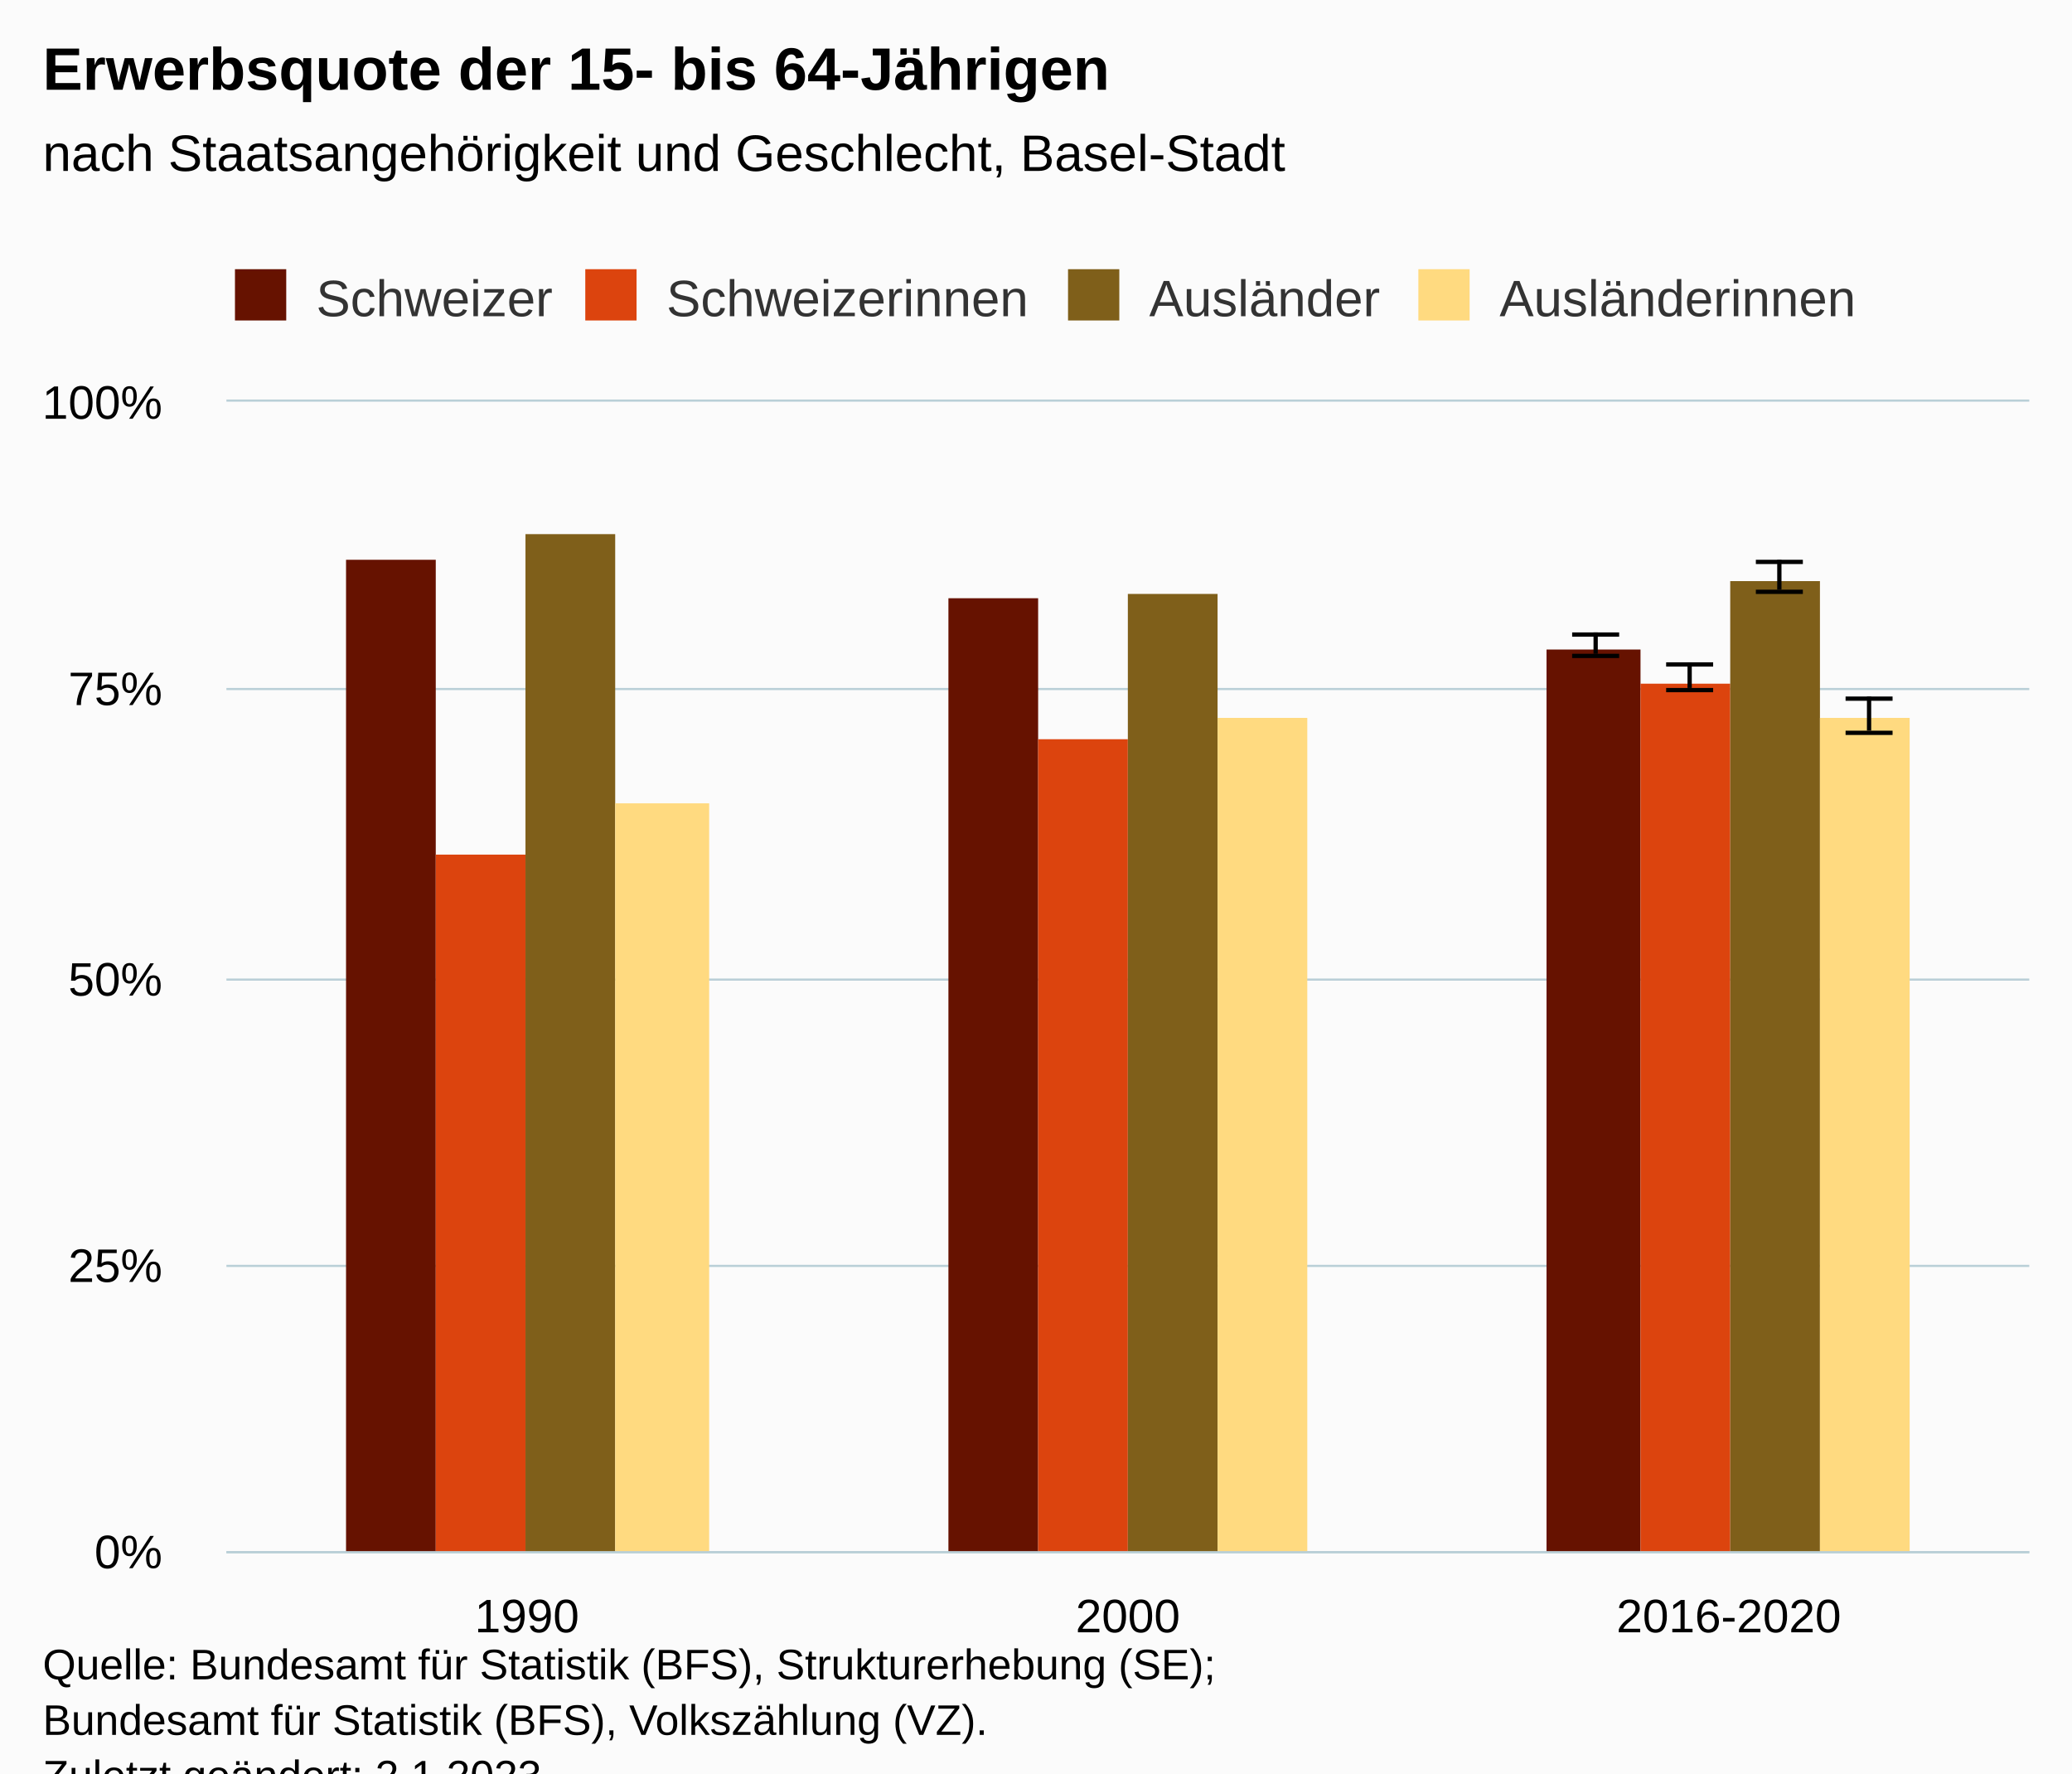
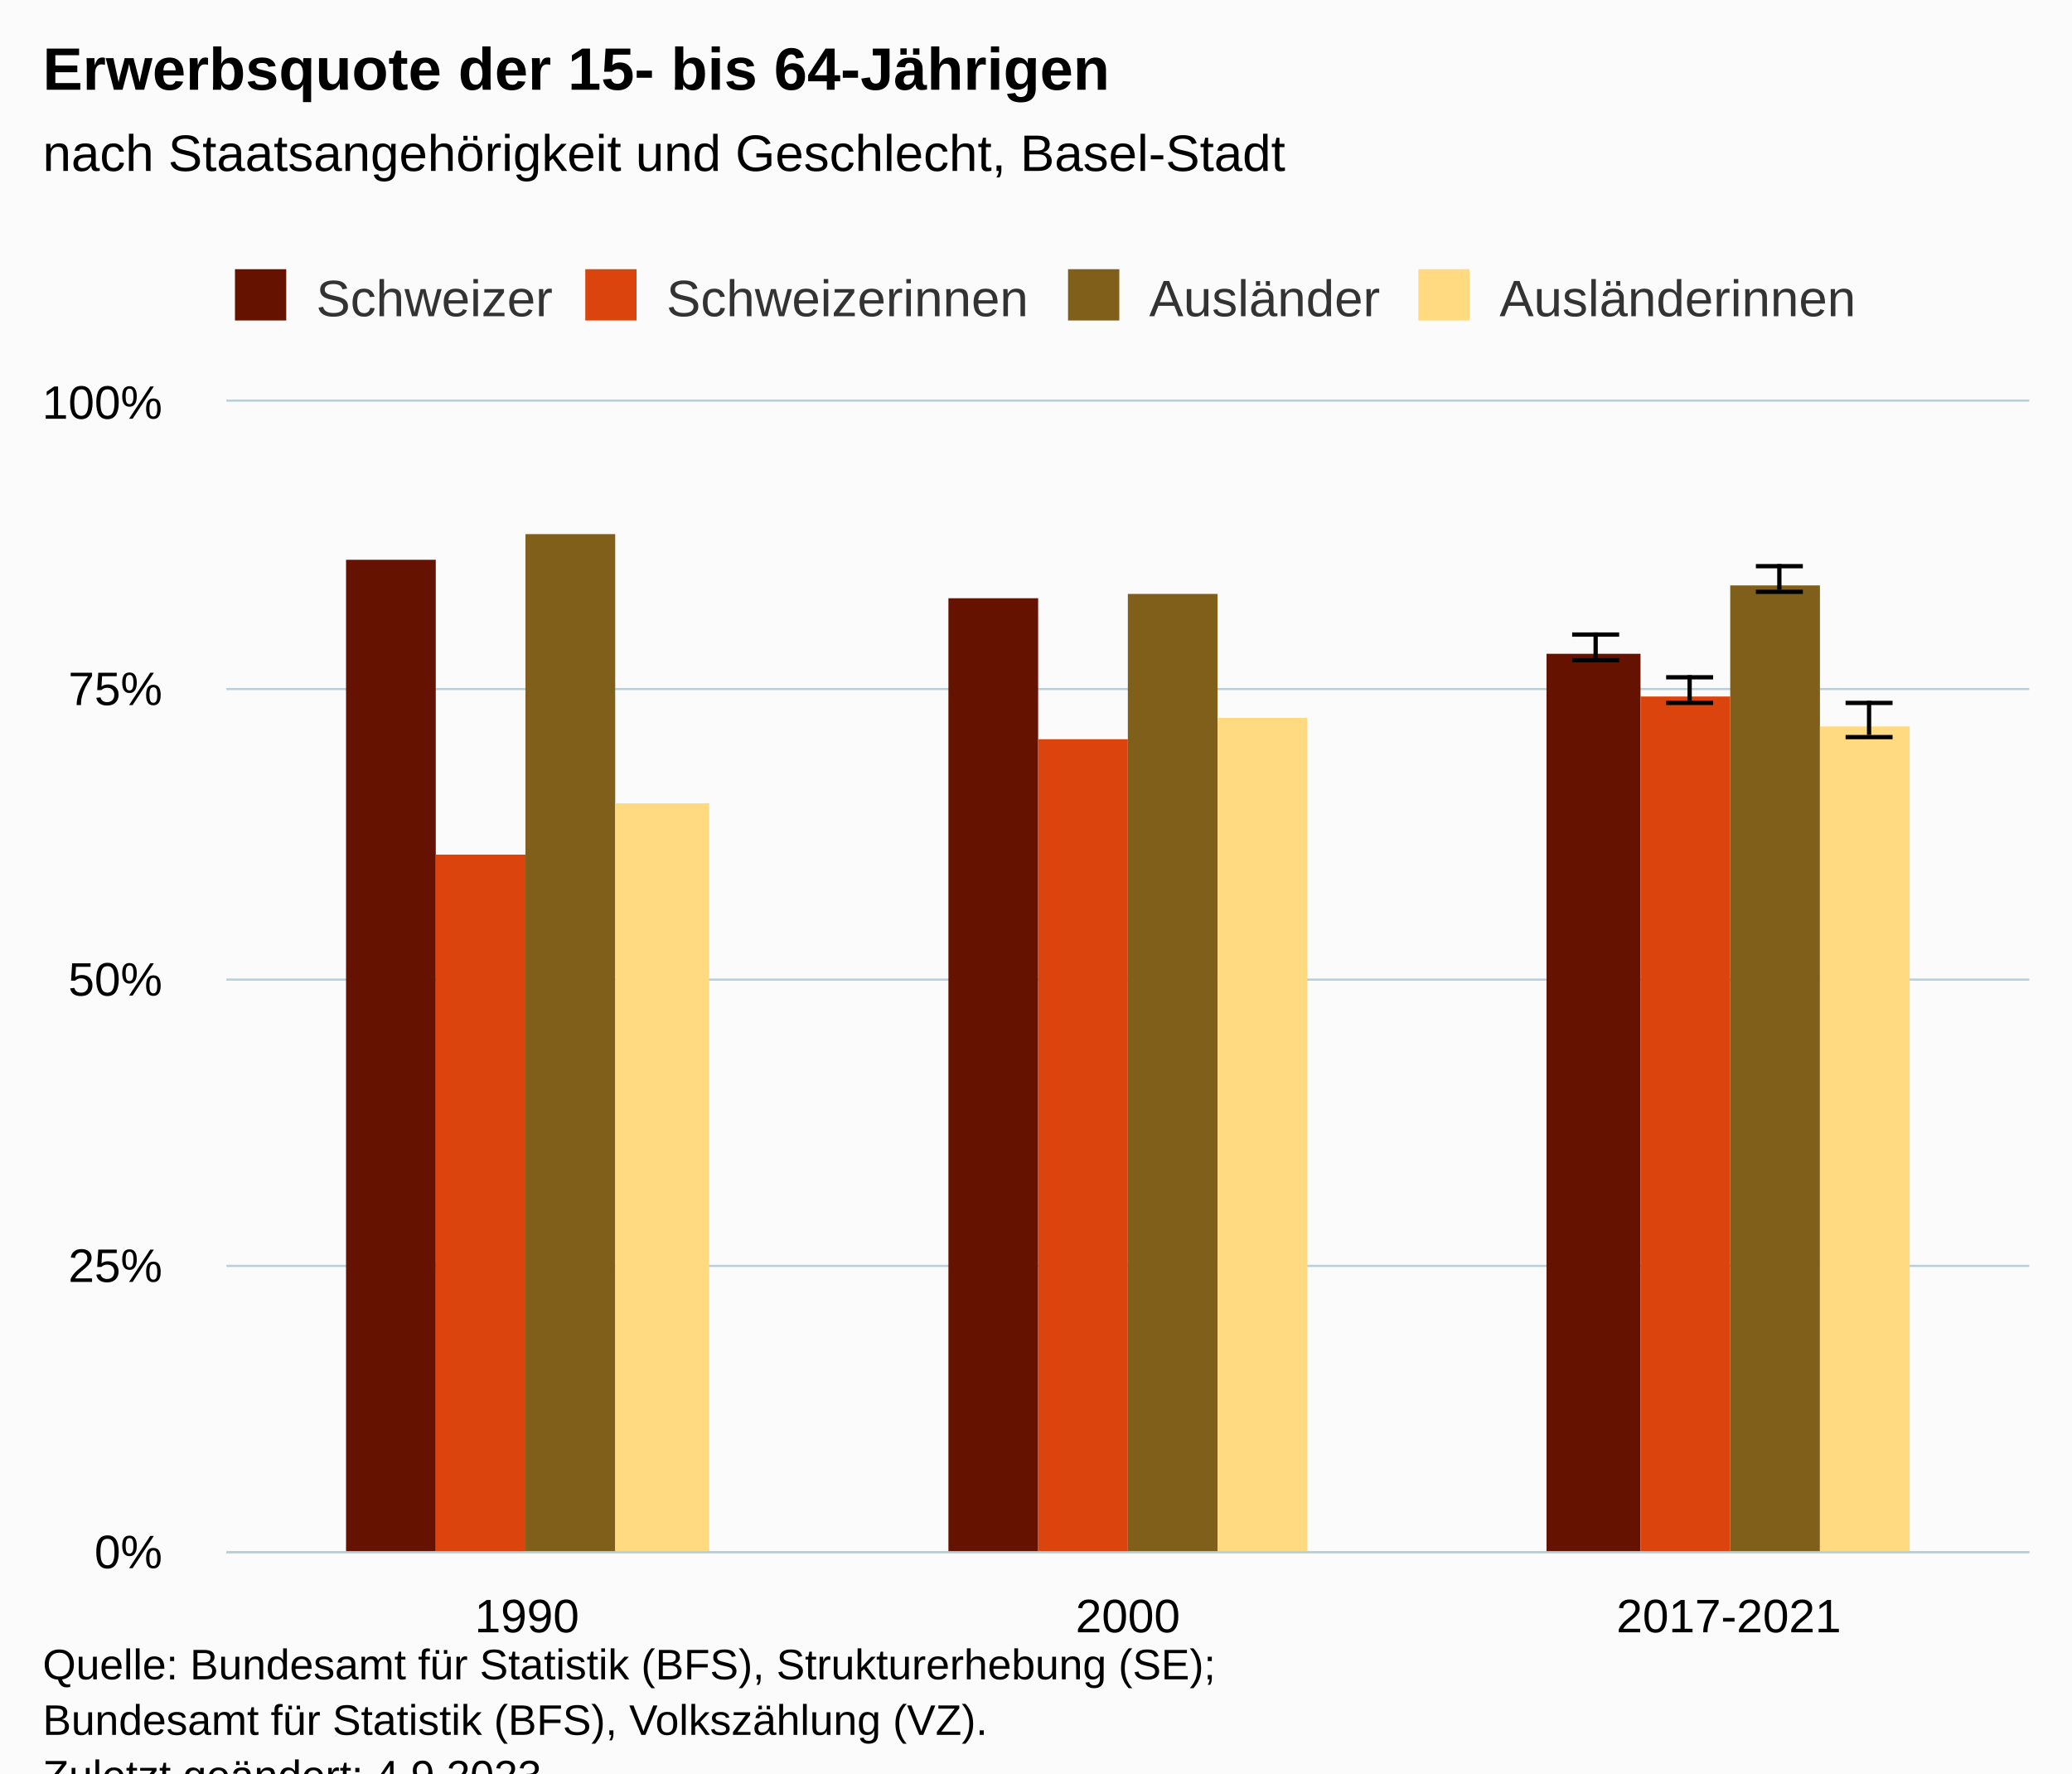
<svg xmlns="http://www.w3.org/2000/svg" version="1.1" class="highcharts-root" style="font-family:Arial;font-size:12px;" viewBox="0 0 485 415">
  <defs>
-     <clipPath id="highcharts-bl39miz-31-">
+     <clipPath id="highcharts-al371dw-31-">
      <rect x="0" y="0" width="422" height="269" fill="none" />
    </clipPath>
-     <clipPath id="highcharts-bl39miz-35-">
+     <clipPath id="highcharts-al371dw-35-">
      <rect x="0" y="0" width="422" height="269" fill="none" />
    </clipPath>
-     <clipPath id="highcharts-bl39miz-57-">
+     <clipPath id="highcharts-al371dw-57-">
      <rect x="53" y="94" width="422" height="269" fill="none" />
    </clipPath>
  </defs>
  <rect fill="#fbfbfb" class="highcharts-background" x="0" y="0" width="485" height="428" rx="0" ry="0" />
  <rect fill="none" class="highcharts-plot-background" x="53" y="94" width="422" height="269" />
  <g class="highcharts-pane-group" data-z-index="0" />
  <g class="highcharts-grid highcharts-xaxis-grid" data-z-index="1">
    <path fill="none" data-z-index="1" class="highcharts-grid-line" d="M 193.5 94 L 193.5 363" opacity="1" />
    <path fill="none" data-z-index="1" class="highcharts-grid-line" d="M 333.5 94 L 333.5 363" opacity="1" />
    <path fill="none" data-z-index="1" class="highcharts-grid-line" d="M 474.5 94 L 474.5 363" opacity="1" />
    <path fill="none" data-z-index="1" class="highcharts-grid-line" d="M 52.5 94 L 52.5 363" opacity="1" />
  </g>
  <g class="highcharts-grid highcharts-yaxis-grid" data-z-index="1">
    <path fill="none" stroke="#B9CFD7" stroke-width="0.5" data-z-index="1" class="highcharts-grid-line" d="M 53 363.25 L 475 363.25" opacity="1" />
    <path fill="none" stroke="#B9CFD7" stroke-width="0.5" data-z-index="1" class="highcharts-grid-line" d="M 53 296.25 L 475 296.25" opacity="1" />
    <path fill="none" stroke="#B9CFD7" stroke-width="0.5" data-z-index="1" class="highcharts-grid-line" d="M 53 229.25 L 475 229.25" opacity="1" />
    <path fill="none" stroke="#B9CFD7" stroke-width="0.5" data-z-index="1" class="highcharts-grid-line" d="M 53 161.25 L 475 161.25" opacity="1" />
    <path fill="none" stroke="#B9CFD7" stroke-width="0.5" data-z-index="1" class="highcharts-grid-line" d="M 53 93.75 L 475 93.75" opacity="1" />
  </g>
  <rect fill="none" class="highcharts-plot-border" data-z-index="1" x="53" y="94" width="422" height="269" />
  <g class="highcharts-axis highcharts-xaxis" data-z-index="2">
    <path fill="none" class="highcharts-axis-line" stroke="#B9CFD7" stroke-width="0.5" data-z-index="7" d="M 53 363.25 L 475 363.25" />
  </g>
  <g class="highcharts-axis highcharts-yaxis" data-z-index="2">
    <path fill="none" class="highcharts-axis-line" data-z-index="7" d="M 53 94 L 53 363" />
  </g>
  <g class="highcharts-series-group" data-z-index="3">
-     <g class="highcharts-series highcharts-series-0 highcharts-column-series" data-z-index="0.1" opacity="1" transform="translate(53,94) scale(1 1)" clip-path="url(#highcharts-bl39miz-35-)">
+     <g class="highcharts-series highcharts-series-0 highcharts-column-series" data-z-index="0.1" opacity="1" transform="translate(53,94) scale(1 1)" clip-path="url(#highcharts-al371dw-35-)">
      <rect x="28" y="37" width="21" height="233" fill="#661200" opacity="1" class="highcharts-point" />
      <rect x="169" y="46" width="21" height="224" fill="#661200" opacity="1" class="highcharts-point" />
-       <rect x="309" y="58" width="22" height="212" fill="#661200" opacity="1" class="highcharts-point" />
+       <rect x="309" y="59" width="22" height="211" fill="#661200" opacity="1" class="highcharts-point" />
    </g>
    <g class="highcharts-markers highcharts-series-0 highcharts-column-series" data-z-index="0.1" opacity="1" transform="translate(53,94) scale(1 1)" clip-path="none" />
-     <g class="highcharts-series highcharts-series-1 highcharts-errorbar-series" data-z-index="0.1" opacity="1" transform="translate(53,94) scale(1 1)" clip-path="url(#highcharts-bl39miz-35-)">
+     <g class="highcharts-series highcharts-series-1 highcharts-errorbar-series" data-z-index="0.1" opacity="1" transform="translate(53,94) scale(1 1)" clip-path="url(#highcharts-al371dw-35-)">
      <g class="highcharts-point">
-         <path fill="none" class="highcharts-boxplot-stem" stroke="#000000" stroke-width="1" d="M 320.5 59 L 320.5 54 M 320.5 59 L 320.5 59" />
-         <path fill="none" class="highcharts-boxplot-whisker" stroke="#000000" stroke-width="1" d="M 315 54.5 L 326 54.5 M 315 59.5 L 326 59.5" />
+         <path fill="none" class="highcharts-boxplot-stem" stroke="#000000" stroke-width="1" d="M 320.5 60 L 320.5 54 M 320.5 60 L 320.5 60" />
+         <path fill="none" class="highcharts-boxplot-whisker" stroke="#000000" stroke-width="1" d="M 315 54.5 L 326 54.5 M 315 60.5 L 326 60.5" />
        <path fill="none" class="highcharts-boxplot-median" stroke="#000000" stroke-width="2" d="M 0 0" />
      </g>
    </g>
    <g class="highcharts-markers highcharts-series-1 highcharts-errorbar-series" data-z-index="0.1" opacity="1" transform="translate(53,94) scale(1 1)" clip-path="none" />
-     <g class="highcharts-series highcharts-series-2 highcharts-column-series" data-z-index="0.1" opacity="1" transform="translate(53,94) scale(1 1)" clip-path="url(#highcharts-bl39miz-35-)">
+     <g class="highcharts-series highcharts-series-2 highcharts-column-series" data-z-index="0.1" opacity="1" transform="translate(53,94) scale(1 1)" clip-path="url(#highcharts-al371dw-35-)">
      <rect x="49" y="106" width="21" height="164" fill="#dc440e" opacity="1" class="highcharts-point" />
      <rect x="190" y="79" width="21" height="191" fill="#dc440e" opacity="1" class="highcharts-point" />
-       <rect x="331" y="66" width="21" height="204" fill="#dc440e" opacity="1" class="highcharts-point" />
+       <rect x="331" y="69" width="21" height="201" fill="#dc440e" opacity="1" class="highcharts-point" />
    </g>
    <g class="highcharts-markers highcharts-series-2 highcharts-column-series" data-z-index="0.1" opacity="1" transform="translate(53,94) scale(1 1)" clip-path="none" />
-     <g class="highcharts-series highcharts-series-3 highcharts-errorbar-series" data-z-index="0.1" opacity="1" transform="translate(53,94) scale(1 1)" clip-path="url(#highcharts-bl39miz-35-)">
+     <g class="highcharts-series highcharts-series-3 highcharts-errorbar-series" data-z-index="0.1" opacity="1" transform="translate(53,94) scale(1 1)" clip-path="url(#highcharts-al371dw-35-)">
      <g class="highcharts-point">
-         <path fill="none" class="highcharts-boxplot-stem" stroke="#000000" stroke-width="1" d="M 342.5 67 L 342.5 61 M 342.5 67 L 342.5 67" />
-         <path fill="none" class="highcharts-boxplot-whisker" stroke="#000000" stroke-width="1" d="M 337 61.5 L 348 61.5 M 337 67.5 L 348 67.5" />
+         <path fill="none" class="highcharts-boxplot-stem" stroke="#000000" stroke-width="1" d="M 342.5 70 L 342.5 64 M 342.5 70 L 342.5 70" />
+         <path fill="none" class="highcharts-boxplot-whisker" stroke="#000000" stroke-width="1" d="M 337 64.5 L 348 64.5 M 337 70.5 L 348 70.5" />
        <path fill="none" class="highcharts-boxplot-median" stroke="#000000" stroke-width="2" d="M 0 0" />
      </g>
    </g>
    <g class="highcharts-markers highcharts-series-3 highcharts-errorbar-series" data-z-index="0.1" opacity="1" transform="translate(53,94) scale(1 1)" clip-path="none" />
-     <g class="highcharts-series highcharts-series-4 highcharts-column-series" data-z-index="0.1" opacity="1" transform="translate(53,94) scale(1 1)" clip-path="url(#highcharts-bl39miz-35-)">
+     <g class="highcharts-series highcharts-series-4 highcharts-column-series" data-z-index="0.1" opacity="1" transform="translate(53,94) scale(1 1)" clip-path="url(#highcharts-al371dw-35-)">
      <rect x="70" y="31" width="21" height="239" fill="#7f5f1a" opacity="1" class="highcharts-point" />
      <rect x="211" y="45" width="21" height="225" fill="#7f5f1a" opacity="1" class="highcharts-point" />
-       <rect x="352" y="42" width="21" height="228" fill="#7f5f1a" opacity="1" class="highcharts-point" />
+       <rect x="352" y="43" width="21" height="227" fill="#7f5f1a" opacity="1" class="highcharts-point" />
    </g>
    <g class="highcharts-markers highcharts-series-4 highcharts-column-series" data-z-index="0.1" opacity="1" transform="translate(53,94) scale(1 1)" clip-path="none" />
-     <g class="highcharts-series highcharts-series-5 highcharts-errorbar-series" data-z-index="0.1" opacity="1" transform="translate(53,94) scale(1 1)" clip-path="url(#highcharts-bl39miz-35-)">
+     <g class="highcharts-series highcharts-series-5 highcharts-errorbar-series" data-z-index="0.1" opacity="1" transform="translate(53,94) scale(1 1)" clip-path="url(#highcharts-al371dw-35-)">
      <g class="highcharts-point">
-         <path fill="none" class="highcharts-boxplot-stem" stroke="#000000" stroke-width="1" d="M 363.5 44 L 363.5 37 M 363.5 44 L 363.5 44" />
-         <path fill="none" class="highcharts-boxplot-whisker" stroke="#000000" stroke-width="1" d="M 358 37.5 L 369 37.5 M 358 44.5 L 369 44.5" />
+         <path fill="none" class="highcharts-boxplot-stem" stroke="#000000" stroke-width="1" d="M 363.5 44 L 363.5 38 M 363.5 44 L 363.5 44" />
+         <path fill="none" class="highcharts-boxplot-whisker" stroke="#000000" stroke-width="1" d="M 358 38.5 L 369 38.5 M 358 44.5 L 369 44.5" />
        <path fill="none" class="highcharts-boxplot-median" stroke="#000000" stroke-width="2" d="M 0 0" />
      </g>
    </g>
    <g class="highcharts-markers highcharts-series-5 highcharts-errorbar-series" data-z-index="0.1" opacity="1" transform="translate(53,94) scale(1 1)" clip-path="none" />
-     <g class="highcharts-series highcharts-series-6 highcharts-column-series" data-z-index="0.1" opacity="1" transform="translate(53,94) scale(1 1)" clip-path="url(#highcharts-bl39miz-35-)">
+     <g class="highcharts-series highcharts-series-6 highcharts-column-series" data-z-index="0.1" opacity="1" transform="translate(53,94) scale(1 1)" clip-path="url(#highcharts-al371dw-35-)">
      <rect x="91" y="94" width="22" height="176" fill="#ffda80" opacity="1" class="highcharts-point" />
      <rect x="232" y="74" width="21" height="196" fill="#ffda80" opacity="1" class="highcharts-point" />
-       <rect x="373" y="74" width="21" height="196" fill="#ffda80" opacity="1" class="highcharts-point" />
+       <rect x="373" y="76" width="21" height="194" fill="#ffda80" opacity="1" class="highcharts-point" />
    </g>
    <g class="highcharts-markers highcharts-series-6 highcharts-column-series" data-z-index="0.1" opacity="1" transform="translate(53,94) scale(1 1)" clip-path="none" />
-     <g class="highcharts-series highcharts-series-7 highcharts-errorbar-series" data-z-index="0.1" opacity="1" transform="translate(53,94) scale(1 1)" clip-path="url(#highcharts-bl39miz-35-)">
+     <g class="highcharts-series highcharts-series-7 highcharts-errorbar-series" data-z-index="0.1" opacity="1" transform="translate(53,94) scale(1 1)" clip-path="url(#highcharts-al371dw-35-)">
      <g class="highcharts-point">
-         <path fill="none" class="highcharts-boxplot-stem" stroke="#000000" stroke-width="1" d="M 384.5 77 L 384.5 69 M 384.5 77 L 384.5 77" />
-         <path fill="none" class="highcharts-boxplot-whisker" stroke="#000000" stroke-width="1" d="M 379 69.5 L 390 69.5 M 379 77.5 L 390 77.5" />
+         <path fill="none" class="highcharts-boxplot-stem" stroke="#000000" stroke-width="1" d="M 384.5 78 L 384.5 70 M 384.5 78 L 384.5 78" />
+         <path fill="none" class="highcharts-boxplot-whisker" stroke="#000000" stroke-width="1" d="M 379 70.5 L 390 70.5 M 379 78.5 L 390 78.5" />
        <path fill="none" class="highcharts-boxplot-median" stroke="#000000" stroke-width="2" d="M 0 0" />
      </g>
    </g>
    <g class="highcharts-markers highcharts-series-7 highcharts-errorbar-series" data-z-index="0.1" opacity="1" transform="translate(53,94) scale(1 1)" clip-path="none" />
  </g>
  <text x="10" text-anchor="start" class="highcharts-title" data-z-index="4" style="color:#000000;font-size:14px;font-weight:bold;fill:#000000;" y="21">
    <tspan>Erwerbsquote der 15- bis 64-Jährigen</tspan>
  </text>
  <text x="10" text-anchor="start" class="highcharts-subtitle" data-z-index="4" style="color:#000000;font-size:12px;font-weight:normal;fill:#000000;" y="40">
    <tspan>nach Staatsangehörigkeit und Geschlecht, Basel-Stadt</tspan>
  </text>
  <text x="10" text-anchor="start" class="highcharts-caption" data-z-index="4" style="color:#666666;fill:#666666;" y="390" />
  <g class="highcharts-legend" data-z-index="7" transform="translate(45,56)">
    <rect fill="none" class="highcharts-legend-box" rx="0" ry="0" x="0" y="0" width="401" height="26" visibility="visible" />
    <g data-z-index="1">
      <g>
        <g class="highcharts-legend-item highcharts-column-series highcharts-color-undefined highcharts-series-0" data-z-index="1" transform="translate(8,3)">
          <text x="21" style="color:#333333;cursor:pointer;font-size:12px;font-weight:normal;fill:#333333;" text-anchor="start" data-z-index="2" y="15">
            <tspan>Schweizer</tspan>
          </text>
          <rect x="2" y="4" width="12" height="12" fill="#661200" class="highcharts-point" data-z-index="3" />
        </g>
        <g class="highcharts-legend-item highcharts-column-series highcharts-color-undefined highcharts-series-2" data-z-index="1" transform="translate(90,3)">
          <text x="21" y="15" style="color:#333333;cursor:pointer;font-size:12px;font-weight:normal;fill:#333333;" text-anchor="start" data-z-index="2">
            <tspan>Schweizerinnen</tspan>
          </text>
          <rect x="2" y="4" width="12" height="12" fill="#dc440e" class="highcharts-point" data-z-index="3" />
        </g>
        <g class="highcharts-legend-item highcharts-column-series highcharts-color-undefined highcharts-series-4" data-z-index="1" transform="translate(203,3)">
          <text x="21" y="15" style="color:#333333;cursor:pointer;font-size:12px;font-weight:normal;fill:#333333;" text-anchor="start" data-z-index="2">
            <tspan>Ausländer</tspan>
          </text>
          <rect x="2" y="4" width="12" height="12" fill="#7f5f1a" class="highcharts-point" data-z-index="3" />
        </g>
        <g class="highcharts-legend-item highcharts-column-series highcharts-color-undefined highcharts-series-6" data-z-index="1" transform="translate(285,3)">
          <text x="21" y="15" style="color:#333333;cursor:pointer;font-size:12px;font-weight:normal;fill:#333333;" text-anchor="start" data-z-index="2">
            <tspan>Ausländerinnen</tspan>
          </text>
          <rect x="2" y="4" width="12" height="12" fill="#ffda80" class="highcharts-point" data-z-index="3" />
        </g>
      </g>
    </g>
  </g>
  <g class="highcharts-axis-labels highcharts-xaxis-labels" data-z-index="7">
    <text x="123.333" style="color:#000000;cursor:default;font-size:11px;fill:#000000;" text-anchor="middle" transform="translate(0,0)" y="382" opacity="1">1990</text>
    <text x="264" style="color:#000000;cursor:default;font-size:11px;fill:#000000;" text-anchor="middle" transform="translate(0,0)" y="382" opacity="1">2000</text>
-     <text x="404.667" style="color:#000000;cursor:default;font-size:11px;fill:#000000;" text-anchor="middle" transform="translate(0,0)" y="382" opacity="1">2016-2020</text>
+     <text x="404.667" style="color:#000000;cursor:default;font-size:11px;fill:#000000;" text-anchor="middle" transform="translate(0,0)" y="382" opacity="1">2017-2021</text>
  </g>
  <g class="highcharts-axis-labels highcharts-yaxis-labels" data-z-index="7">
    <text x="38" style="color:#000000;cursor:default;font-size:11px;fill:#000000;" text-anchor="end" transform="translate(0,0)" y="367" opacity="1">0%</text>
    <text x="38" style="color:#000000;cursor:default;font-size:11px;fill:#000000;" text-anchor="end" transform="translate(0,0)" y="300" opacity="1">25%</text>
    <text x="38" style="color:#000000;cursor:default;font-size:11px;fill:#000000;" text-anchor="end" transform="translate(0,0)" y="233" opacity="1">50%</text>
    <text x="38" style="color:#000000;cursor:default;font-size:11px;fill:#000000;" text-anchor="end" transform="translate(0,0)" y="165" opacity="1">75%</text>
    <text x="38" style="color:#000000;cursor:default;font-size:11px;fill:#000000;" text-anchor="end" transform="translate(0,0)" y="98" opacity="1">100%</text>
  </g>
  <text x="10" class="highcharts-credits" text-anchor="start" data-z-index="8" style="cursor:default;color:#000000;font-size:10px;fill:#000000;" y="393">
    <tspan>Quelle: Bundesamt für Statistik (BFS), Strukturerhebung (SE);</tspan>
    <tspan x="10" dy="13">Bundesamt für Statistik (BFS), Volkszählung (VZ).</tspan>
-     <tspan x="10" dy="13">Zuletzt geändert: 2.1.2023</tspan>
+     <tspan x="10" dy="13">Zuletzt geändert: 4.9.2023</tspan>
  </text>
-   <g class="highcharts-control-points" data-z-index="99" clip-path="url(#highcharts-bl39miz-57-)" />
+   <g class="highcharts-control-points" data-z-index="99" clip-path="url(#highcharts-al371dw-57-)" />
</svg>
